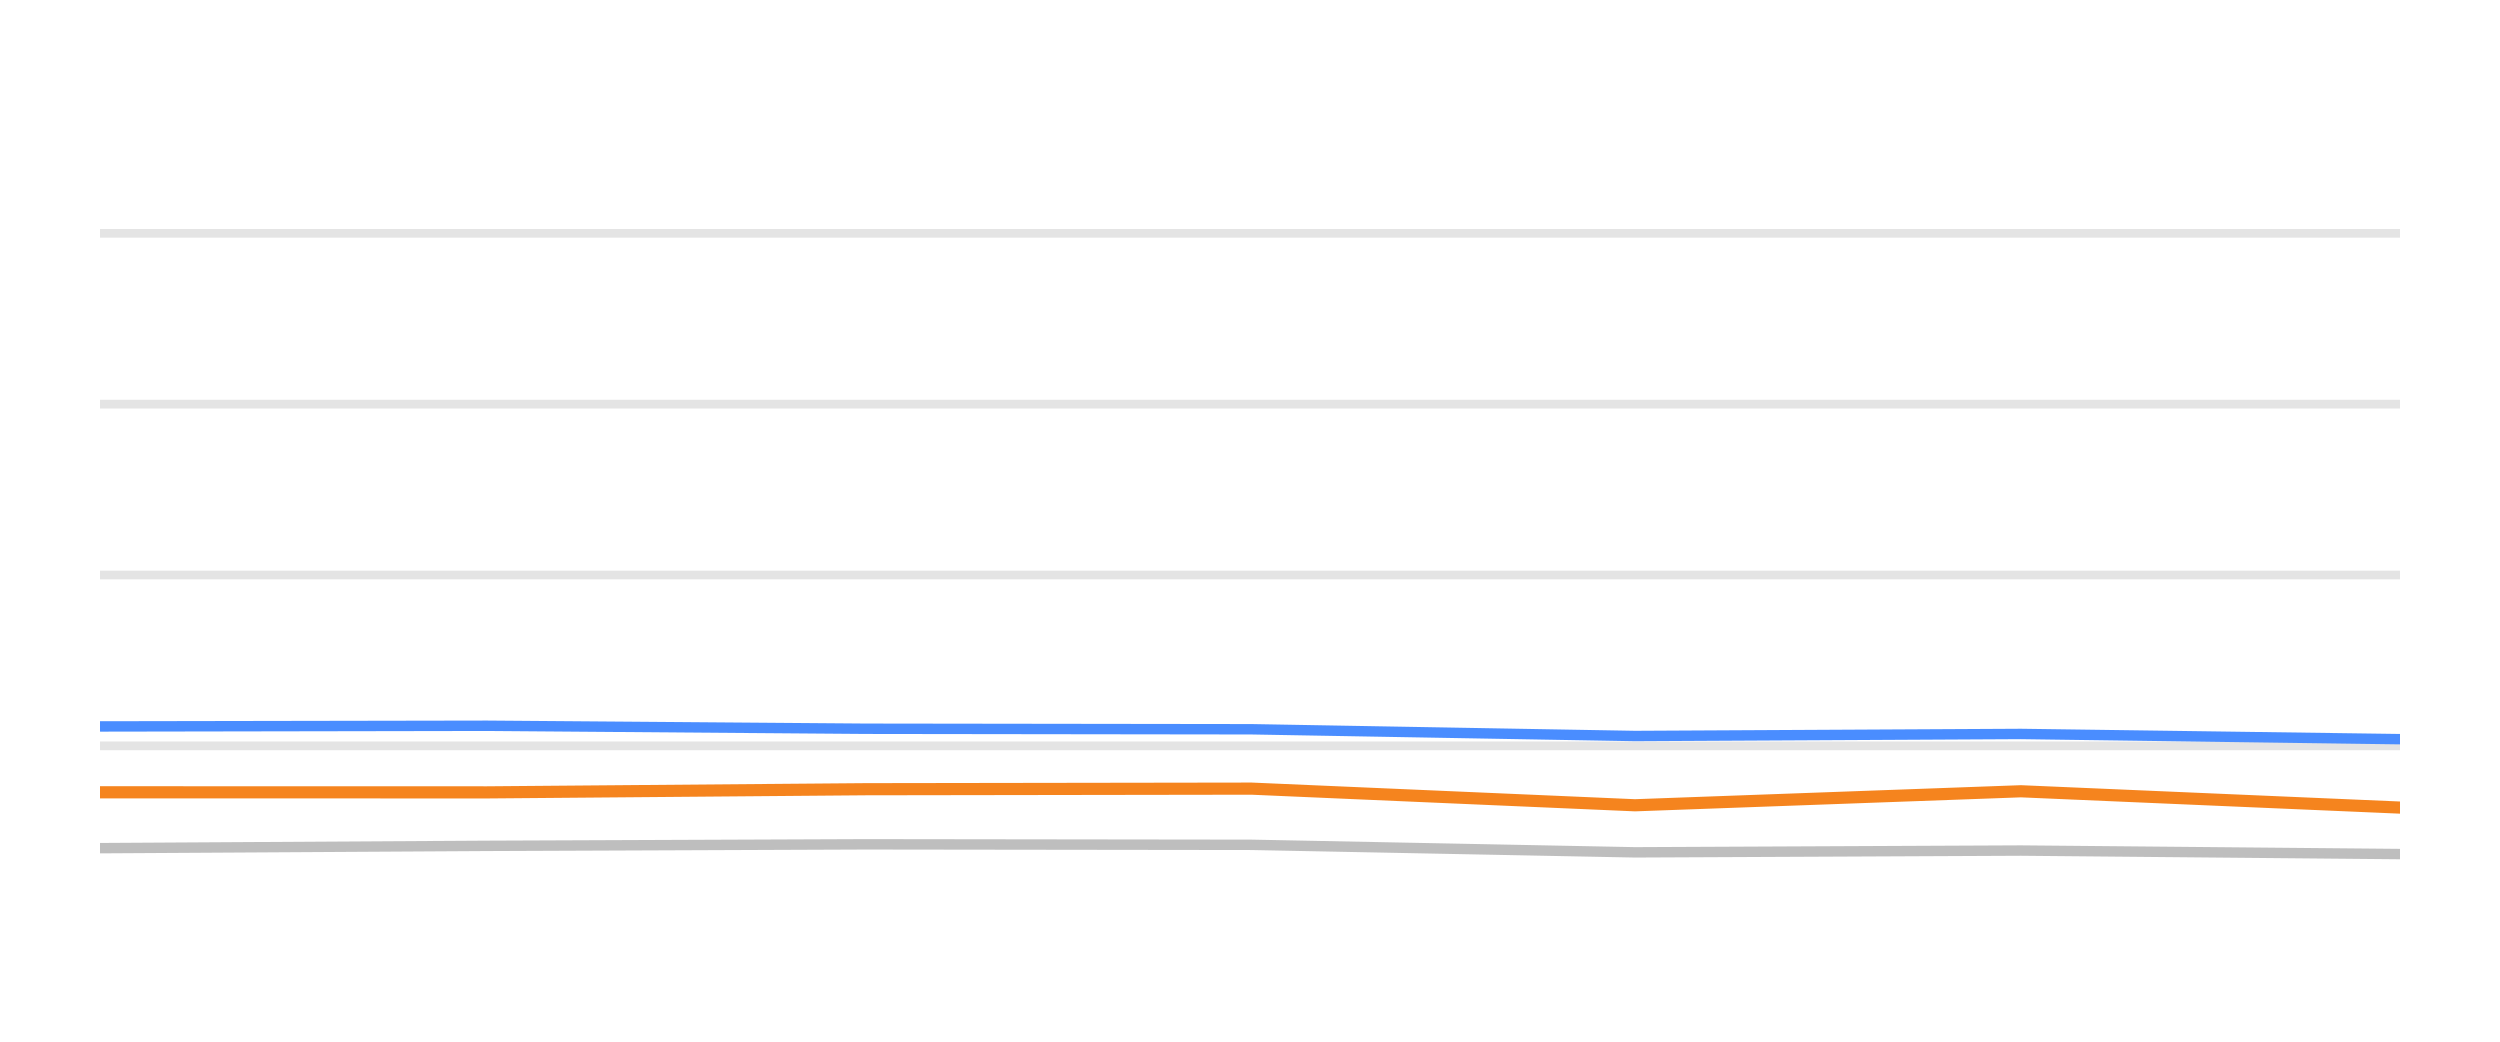
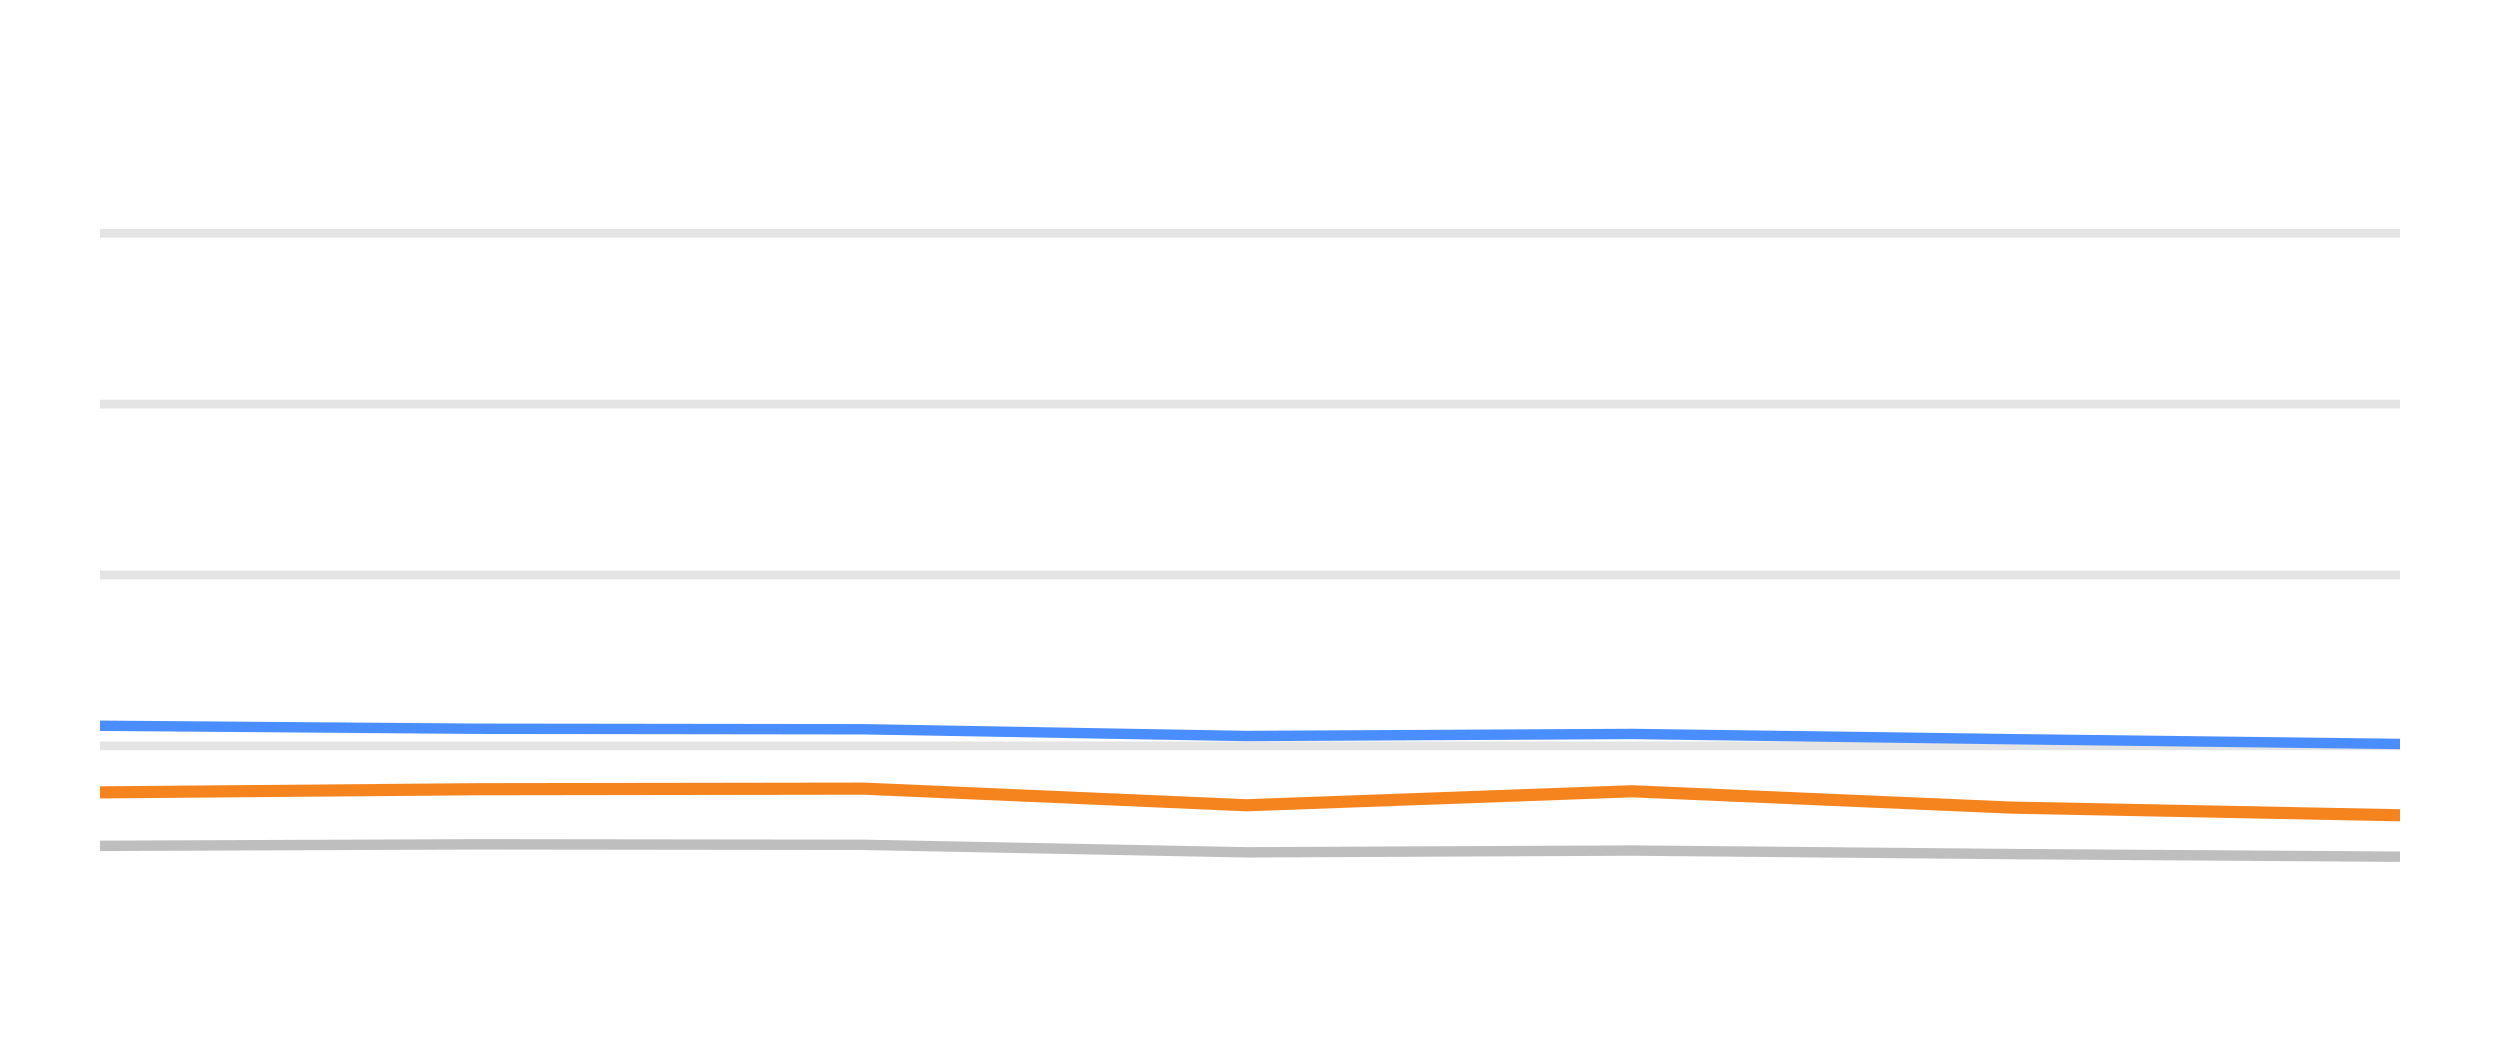
<svg xmlns="http://www.w3.org/2000/svg" width="144pt" height="60pt" viewBox="0 0 144 60" version="1.1">
  <defs>
    <style type="text/css">*{stroke-linejoin: round; stroke-linecap: butt}</style>
  </defs>
  <g id="figure_1">
    <g id="patch_1">
      <path d="M 0 60  L 144 60  L 144 0  L 0 0  L 0 60  z " style="fill: none; opacity: 0" />
    </g>
    <g id="axes_1">
      <g id="patch_2">
        <path d="M 5.76 52.8  L 138.24 52.8  L 138.24 3.6  L 5.76 3.6  L 5.76 52.8  z " style="fill: none" />
      </g>
      <g id="matplotlib.axis_1" />
      <g id="matplotlib.axis_2" />
      <g id="line2d_1">
-         <path d="M 5.76 42.96  L 138.24 42.96  " clip-path="url(#p0c25586ddb)" style="fill: none; stroke: #b2b2b2; stroke-opacity: 0.35; stroke-width: 0.5; stroke-linecap: square" />
+         <path d="M 5.76 42.96  L 138.24 42.96  " clip-path="url(#p21827100c4)" style="fill: none; stroke: #b2b2b2; stroke-opacity: 0.35; stroke-width: 0.5; stroke-linecap: square" />
      </g>
      <g id="line2d_2">
-         <path d="M 5.76 33.12  L 138.24 33.12  " clip-path="url(#p0c25586ddb)" style="fill: none; stroke: #b2b2b2; stroke-opacity: 0.35; stroke-width: 0.5; stroke-linecap: square" />
+         <path d="M 5.76 33.12  L 138.24 33.12  " clip-path="url(#p21827100c4)" style="fill: none; stroke: #b2b2b2; stroke-opacity: 0.35; stroke-width: 0.5; stroke-linecap: square" />
      </g>
      <g id="line2d_3">
-         <path d="M 5.76 23.28  L 138.24 23.28  " clip-path="url(#p0c25586ddb)" style="fill: none; stroke: #b2b2b2; stroke-opacity: 0.35; stroke-width: 0.5; stroke-linecap: square" />
+         <path d="M 5.76 23.28  L 138.24 23.28  " clip-path="url(#p21827100c4)" style="fill: none; stroke: #b2b2b2; stroke-opacity: 0.35; stroke-width: 0.5; stroke-linecap: square" />
      </g>
      <g id="line2d_4">
-         <path d="M 5.76 13.44  L 138.24 13.44  " clip-path="url(#p0c25586ddb)" style="fill: none; stroke: #b2b2b2; stroke-opacity: 0.35; stroke-width: 0.5; stroke-linecap: square" />
+         <path d="M 5.76 13.44  L 138.24 13.44  " clip-path="url(#p21827100c4)" style="fill: none; stroke: #b2b2b2; stroke-opacity: 0.35; stroke-width: 0.5; stroke-linecap: square" />
      </g>
      <g id="line2d_5">
-         <path d="M 5.76 48.854  L 28.052 48.721  L 49.862 48.633  L 72.085 48.662  L 94.178 49.095  L 116.405 48.992  L 138.24 49.194  " clip-path="url(#p0c25586ddb)" style="fill: none; stroke: #bebebe; stroke-width: 0.6; stroke-linecap: round" />
+         <path d="M 5.76 48.721  L 27.545 48.633  L 49.741 48.662  L 71.808 49.095  L 94.009 48.992  L 115.819 49.194  L 138.24 49.346  " clip-path="url(#p21827100c4)" style="fill: none; stroke: #bebebe; stroke-width: 0.6; stroke-linecap: round" />
      </g>
      <g id="line2d_6">
-         <path d="M 5.76 41.843  L 28.052 41.804  L 49.862 41.976  L 72.085 42.006  L 94.178 42.394  L 116.405 42.276  L 138.24 42.576  " clip-path="url(#p0c25586ddb)" style="fill: none; stroke: #4a8dff; stroke-width: 0.6; stroke-linecap: round" />
+         <path d="M 5.76 41.804  L 27.545 41.976  L 49.741 42.006  L 71.808 42.394  L 94.009 42.276  L 115.819 42.576  L 138.24 42.852  " clip-path="url(#p21827100c4)" style="fill: none; stroke: #4a8dff; stroke-width: 0.6; stroke-linecap: round" />
      </g>
      <g id="line2d_7">
-         <path d="M 5.76 45.636  L 28.052 45.641  L 49.862 45.459  L 72.085 45.425  L 94.178 46.384  L 116.405 45.577  L 138.24 46.517  " clip-path="url(#p0c25586ddb)" style="fill: none; stroke: #f5841e; stroke-width: 0.7; stroke-linecap: round" />
+         <path d="M 5.76 45.641  L 27.545 45.459  L 49.741 45.425  L 71.808 46.384  L 94.009 45.577  L 115.819 46.517  L 138.24 46.96  " clip-path="url(#p21827100c4)" style="fill: none; stroke: #f5841e; stroke-width: 0.7; stroke-linecap: round" />
      </g>
    </g>
  </g>
  <defs>
-     <clipPath id="p0c25586ddb">
+     <clipPath id="p21827100c4">
      <rect x="5.76" y="3.6" width="132.48" height="49.2" />
    </clipPath>
  </defs>
</svg>
